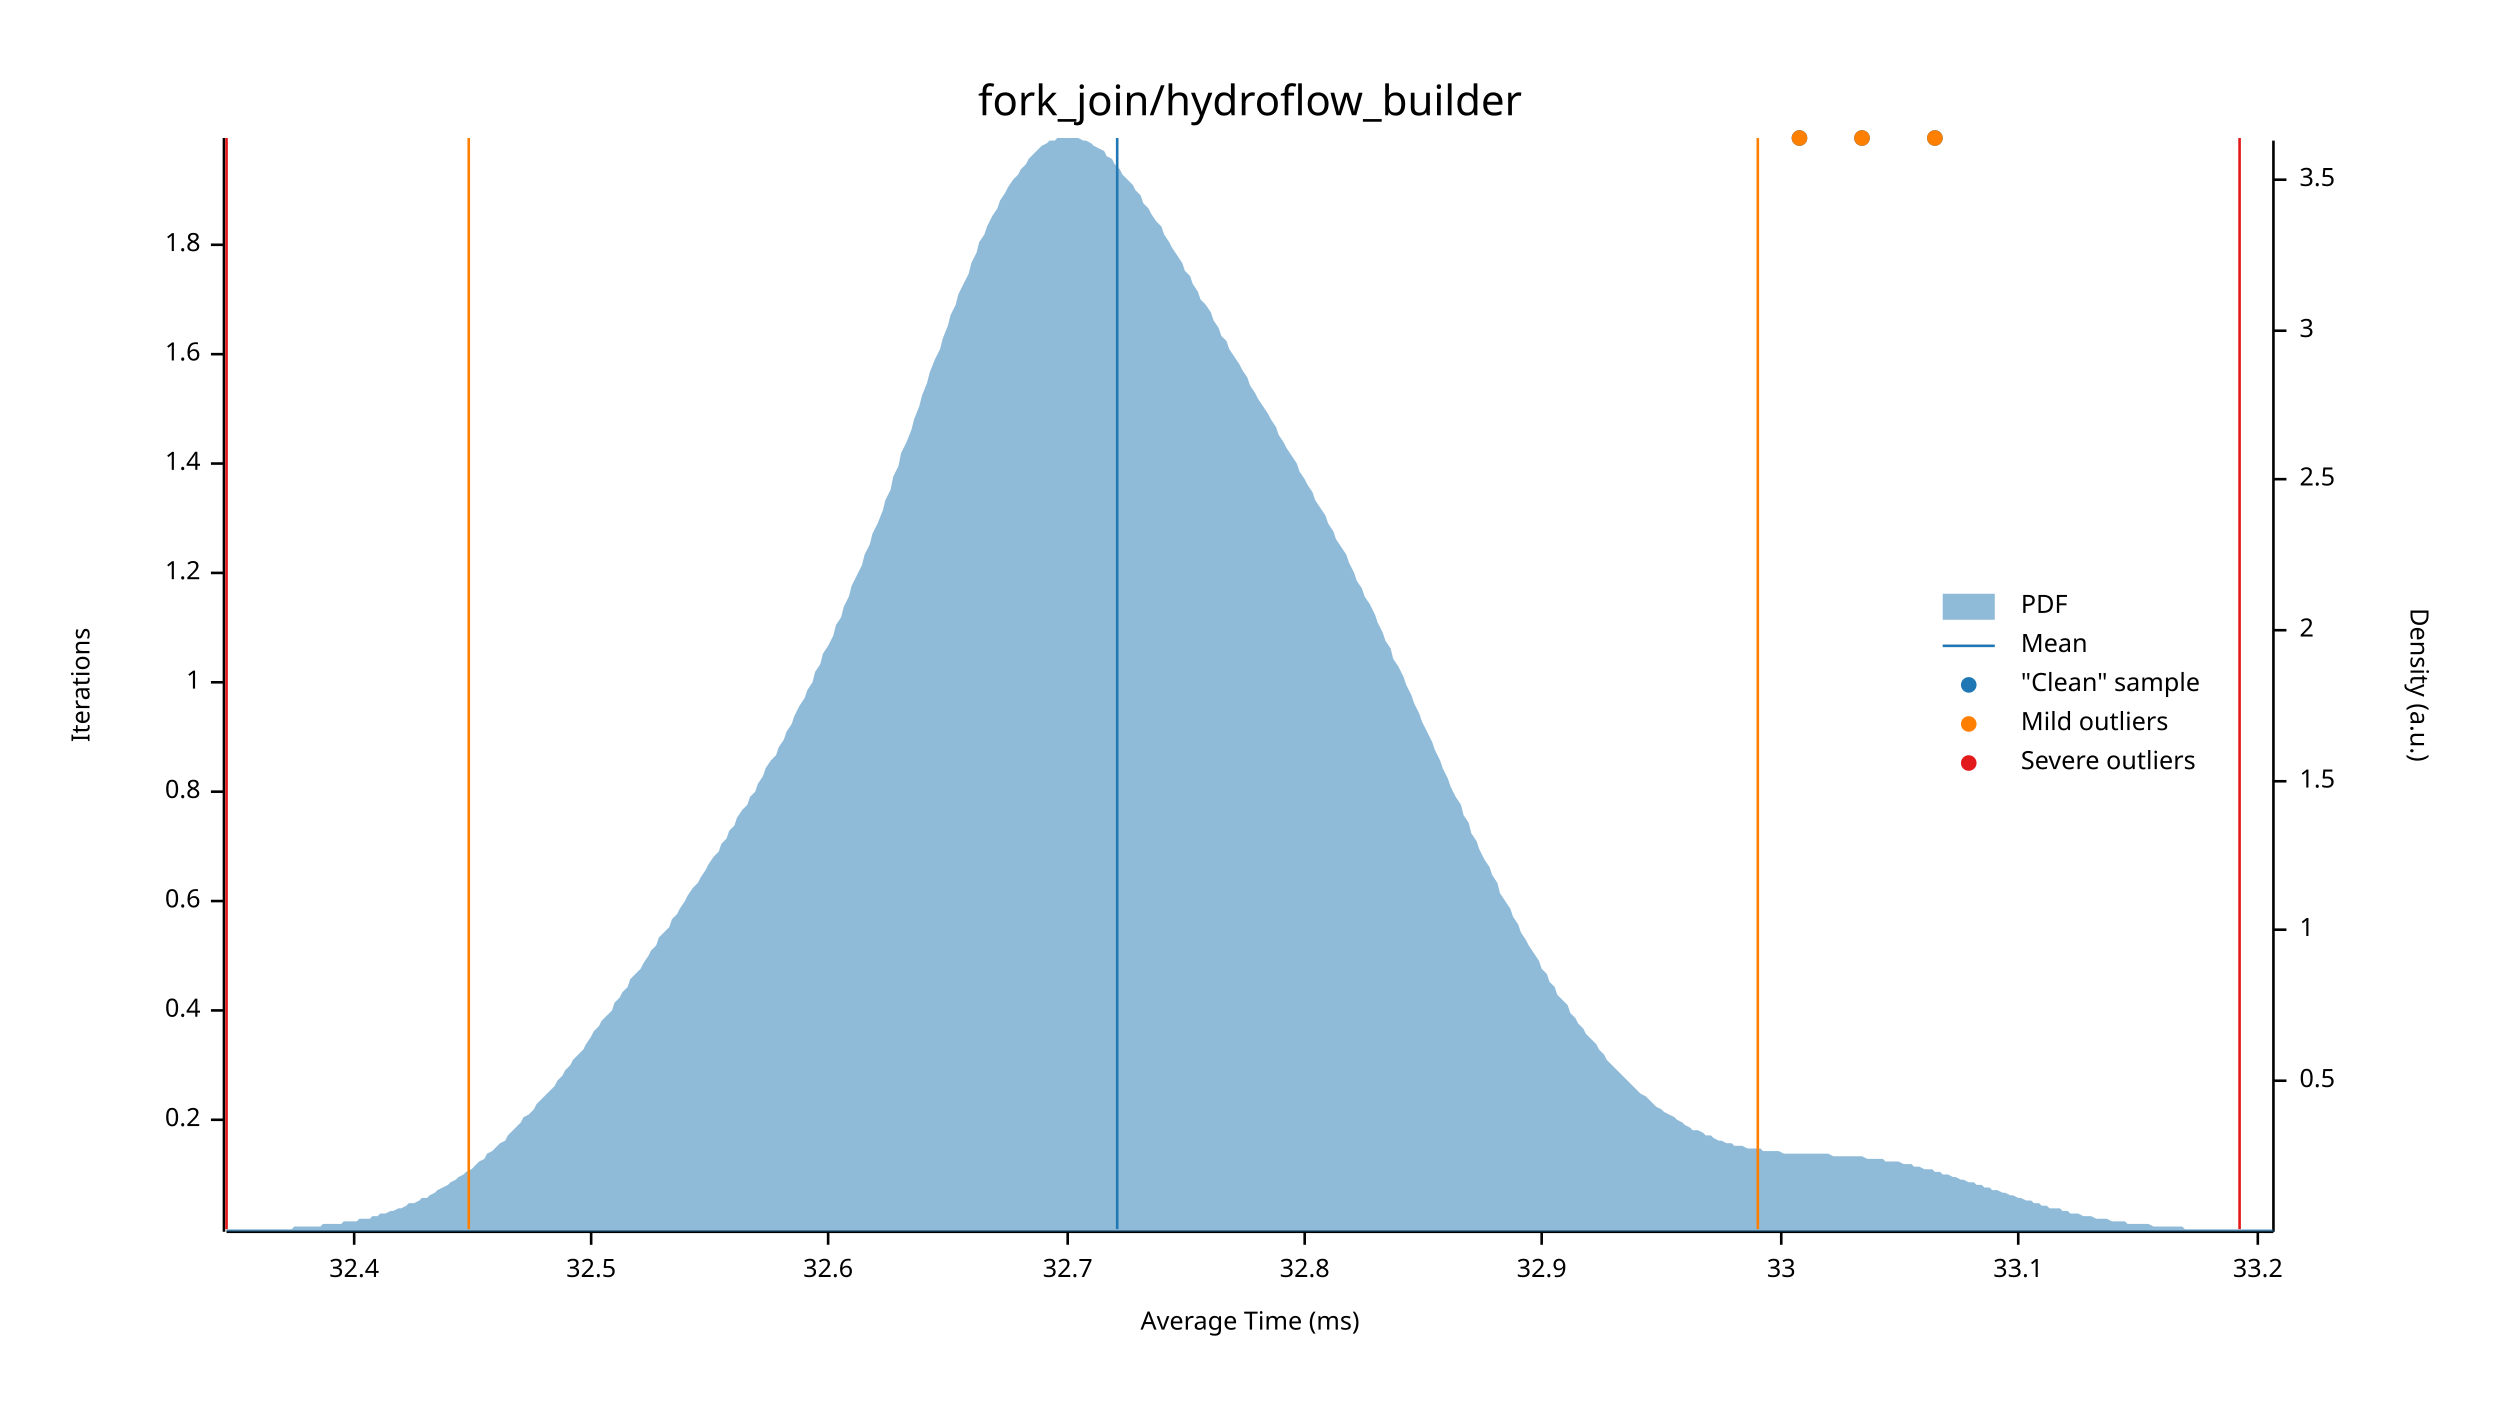
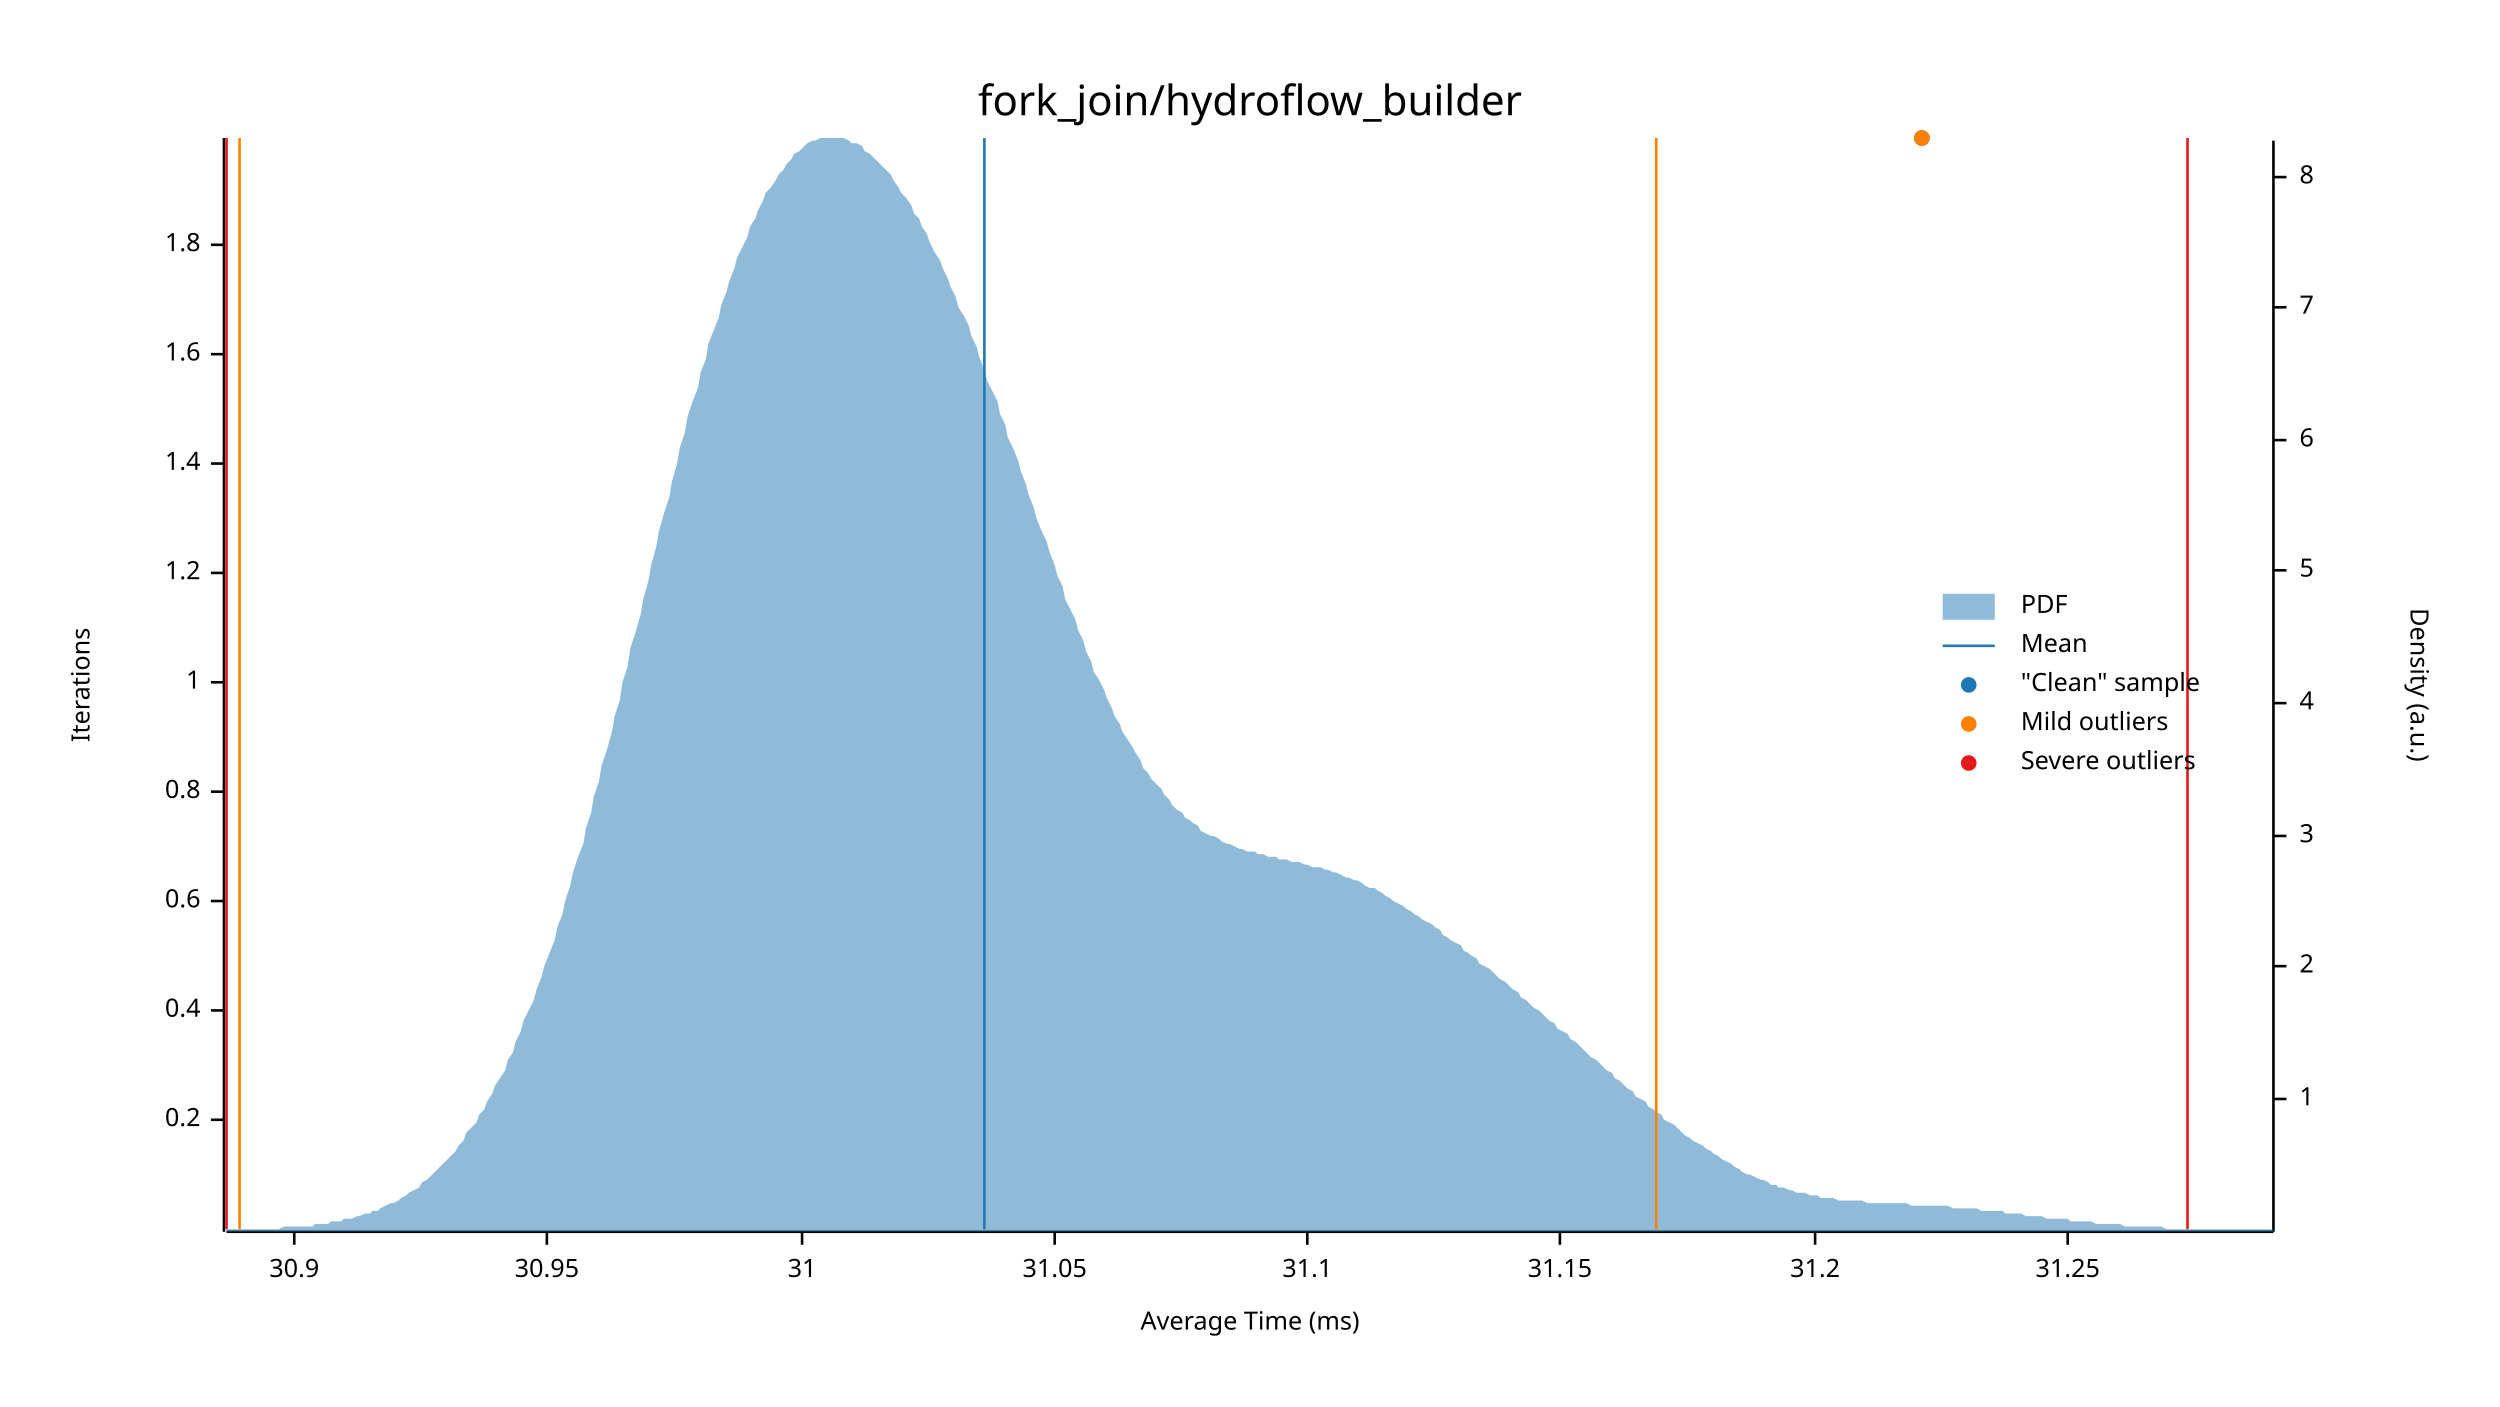
<svg xmlns="http://www.w3.org/2000/svg" width="960" height="540" viewBox="0 0 960 540">
  <text x="480" y="32" dy="0.76em" text-anchor="middle" font-family="sans-serif" font-size="16.129" opacity="1" fill="#000000">
fork_join/hydroflow_builder
</text>
  <text x="27" y="263" dy="0.76em" text-anchor="middle" font-family="sans-serif" font-size="9.677" opacity="1" fill="#000000" transform="rotate(270, 27, 263)">
Iterations
</text>
  <text x="480" y="513" dy="-0.5ex" text-anchor="middle" font-family="sans-serif" font-size="9.677" opacity="1" fill="#000000">
Average Time (ms)
</text>
  <polyline fill="none" opacity="1" stroke="#000000" stroke-width="1" points="86,53 86,473 " />
  <text x="77" y="430" dy="0.5ex" text-anchor="end" font-family="sans-serif" font-size="9.677" opacity="1" fill="#000000">
0.2
</text>
  <polyline fill="none" opacity="1" stroke="#000000" stroke-width="1" points="81,430 86,430 " />
  <text x="77" y="388" dy="0.5ex" text-anchor="end" font-family="sans-serif" font-size="9.677" opacity="1" fill="#000000">
0.4
</text>
  <polyline fill="none" opacity="1" stroke="#000000" stroke-width="1" points="81,388 86,388 " />
  <text x="77" y="346" dy="0.5ex" text-anchor="end" font-family="sans-serif" font-size="9.677" opacity="1" fill="#000000">
0.6
</text>
  <polyline fill="none" opacity="1" stroke="#000000" stroke-width="1" points="81,346 86,346 " />
  <text x="77" y="304" dy="0.5ex" text-anchor="end" font-family="sans-serif" font-size="9.677" opacity="1" fill="#000000">
0.8
</text>
  <polyline fill="none" opacity="1" stroke="#000000" stroke-width="1" points="81,304 86,304 " />
  <text x="77" y="262" dy="0.5ex" text-anchor="end" font-family="sans-serif" font-size="9.677" opacity="1" fill="#000000">
1
</text>
  <polyline fill="none" opacity="1" stroke="#000000" stroke-width="1" points="81,262 86,262 " />
  <text x="77" y="220" dy="0.5ex" text-anchor="end" font-family="sans-serif" font-size="9.677" opacity="1" fill="#000000">
1.2
</text>
  <polyline fill="none" opacity="1" stroke="#000000" stroke-width="1" points="81,220 86,220 " />
  <text x="77" y="178" dy="0.5ex" text-anchor="end" font-family="sans-serif" font-size="9.677" opacity="1" fill="#000000">
1.4
</text>
  <polyline fill="none" opacity="1" stroke="#000000" stroke-width="1" points="81,178 86,178 " />
  <text x="77" y="136" dy="0.5ex" text-anchor="end" font-family="sans-serif" font-size="9.677" opacity="1" fill="#000000">
1.6
</text>
  <polyline fill="none" opacity="1" stroke="#000000" stroke-width="1" points="81,136 86,136 " />
  <text x="77" y="94" dy="0.5ex" text-anchor="end" font-family="sans-serif" font-size="9.677" opacity="1" fill="#000000">
1.8
</text>
  <polyline fill="none" opacity="1" stroke="#000000" stroke-width="1" points="81,94 86,94 " />
  <polyline fill="none" opacity="1" stroke="#000000" stroke-width="1" points="87,473 873,473 " />
-   <text x="136" y="483" dy="0.76em" text-anchor="middle" font-family="sans-serif" font-size="9.677" opacity="1" fill="#000000">
- 32.4
+   <text x="113" y="483" dy="0.76em" text-anchor="middle" font-family="sans-serif" font-size="9.677" opacity="1" fill="#000000">
+ 30.9
</text>
-   <polyline fill="none" opacity="1" stroke="#000000" stroke-width="1" points="136,473 136,478 " />
-   <text x="227" y="483" dy="0.76em" text-anchor="middle" font-family="sans-serif" font-size="9.677" opacity="1" fill="#000000">
- 32.5
+   <polyline fill="none" opacity="1" stroke="#000000" stroke-width="1" points="113,473 113,478 " />
+   <text x="210" y="483" dy="0.76em" text-anchor="middle" font-family="sans-serif" font-size="9.677" opacity="1" fill="#000000">
+ 30.95
</text>
-   <polyline fill="none" opacity="1" stroke="#000000" stroke-width="1" points="227,473 227,478 " />
-   <text x="318" y="483" dy="0.76em" text-anchor="middle" font-family="sans-serif" font-size="9.677" opacity="1" fill="#000000">
- 32.6
+   <polyline fill="none" opacity="1" stroke="#000000" stroke-width="1" points="210,473 210,478 " />
+   <text x="308" y="483" dy="0.76em" text-anchor="middle" font-family="sans-serif" font-size="9.677" opacity="1" fill="#000000">
+ 31
</text>
-   <polyline fill="none" opacity="1" stroke="#000000" stroke-width="1" points="318,473 318,478 " />
-   <text x="410" y="483" dy="0.76em" text-anchor="middle" font-family="sans-serif" font-size="9.677" opacity="1" fill="#000000">
- 32.7
+   <polyline fill="none" opacity="1" stroke="#000000" stroke-width="1" points="308,473 308,478 " />
+   <text x="405" y="483" dy="0.76em" text-anchor="middle" font-family="sans-serif" font-size="9.677" opacity="1" fill="#000000">
+ 31.05
</text>
-   <polyline fill="none" opacity="1" stroke="#000000" stroke-width="1" points="410,473 410,478 " />
-   <text x="501" y="483" dy="0.76em" text-anchor="middle" font-family="sans-serif" font-size="9.677" opacity="1" fill="#000000">
- 32.8
+   <polyline fill="none" opacity="1" stroke="#000000" stroke-width="1" points="405,473 405,478 " />
+   <text x="502" y="483" dy="0.76em" text-anchor="middle" font-family="sans-serif" font-size="9.677" opacity="1" fill="#000000">
+ 31.1
</text>
-   <polyline fill="none" opacity="1" stroke="#000000" stroke-width="1" points="501,473 501,478 " />
-   <text x="592" y="483" dy="0.76em" text-anchor="middle" font-family="sans-serif" font-size="9.677" opacity="1" fill="#000000">
- 32.9
+   <polyline fill="none" opacity="1" stroke="#000000" stroke-width="1" points="502,473 502,478 " />
+   <text x="599" y="483" dy="0.76em" text-anchor="middle" font-family="sans-serif" font-size="9.677" opacity="1" fill="#000000">
+ 31.15
</text>
-   <polyline fill="none" opacity="1" stroke="#000000" stroke-width="1" points="592,473 592,478 " />
-   <text x="684" y="483" dy="0.76em" text-anchor="middle" font-family="sans-serif" font-size="9.677" opacity="1" fill="#000000">
- 33
+   <polyline fill="none" opacity="1" stroke="#000000" stroke-width="1" points="599,473 599,478 " />
+   <text x="697" y="483" dy="0.76em" text-anchor="middle" font-family="sans-serif" font-size="9.677" opacity="1" fill="#000000">
+ 31.2
</text>
-   <polyline fill="none" opacity="1" stroke="#000000" stroke-width="1" points="684,473 684,478 " />
-   <text x="775" y="483" dy="0.76em" text-anchor="middle" font-family="sans-serif" font-size="9.677" opacity="1" fill="#000000">
- 33.1
+   <polyline fill="none" opacity="1" stroke="#000000" stroke-width="1" points="697,473 697,478 " />
+   <text x="794" y="483" dy="0.76em" text-anchor="middle" font-family="sans-serif" font-size="9.677" opacity="1" fill="#000000">
+ 31.25
</text>
-   <polyline fill="none" opacity="1" stroke="#000000" stroke-width="1" points="775,473 775,478 " />
-   <text x="867" y="483" dy="0.76em" text-anchor="middle" font-family="sans-serif" font-size="9.677" opacity="1" fill="#000000">
- 33.2
- </text>
-   <polyline fill="none" opacity="1" stroke="#000000" stroke-width="1" points="867,473 867,478 " />
+   <polyline fill="none" opacity="1" stroke="#000000" stroke-width="1" points="794,473 794,478 " />
  <text x="933" y="263" dy="0.76em" text-anchor="middle" font-family="sans-serif" font-size="9.677" opacity="1" fill="#000000" transform="rotate(90, 933, 263)">
Density (a.u.)
</text>
  <polyline fill="none" opacity="1" stroke="#000000" stroke-width="1" points="873,54 873,473 " />
-   <text x="883" y="415" dy="0.5ex" text-anchor="start" font-family="sans-serif" font-size="9.677" opacity="1" fill="#000000">
- 0.5
- </text>
-   <polyline fill="none" opacity="1" stroke="#000000" stroke-width="1" points="873,415 878,415 " />
-   <text x="883" y="357" dy="0.5ex" text-anchor="start" font-family="sans-serif" font-size="9.677" opacity="1" fill="#000000">
+   <text x="883" y="422" dy="0.5ex" text-anchor="start" font-family="sans-serif" font-size="9.677" opacity="1" fill="#000000">
1
</text>
-   <polyline fill="none" opacity="1" stroke="#000000" stroke-width="1" points="873,357 878,357 " />
-   <text x="883" y="300" dy="0.5ex" text-anchor="start" font-family="sans-serif" font-size="9.677" opacity="1" fill="#000000">
- 1.5
- </text>
-   <polyline fill="none" opacity="1" stroke="#000000" stroke-width="1" points="873,300 878,300 " />
-   <text x="883" y="242" dy="0.5ex" text-anchor="start" font-family="sans-serif" font-size="9.677" opacity="1" fill="#000000">
+   <polyline fill="none" opacity="1" stroke="#000000" stroke-width="1" points="873,422 878,422 " />
+   <text x="883" y="371" dy="0.5ex" text-anchor="start" font-family="sans-serif" font-size="9.677" opacity="1" fill="#000000">
2
</text>
-   <polyline fill="none" opacity="1" stroke="#000000" stroke-width="1" points="873,242 878,242 " />
-   <text x="883" y="184" dy="0.5ex" text-anchor="start" font-family="sans-serif" font-size="9.677" opacity="1" fill="#000000">
- 2.5
- </text>
-   <polyline fill="none" opacity="1" stroke="#000000" stroke-width="1" points="873,184 878,184 " />
-   <text x="883" y="127" dy="0.5ex" text-anchor="start" font-family="sans-serif" font-size="9.677" opacity="1" fill="#000000">
+   <polyline fill="none" opacity="1" stroke="#000000" stroke-width="1" points="873,371 878,371 " />
+   <text x="883" y="321" dy="0.5ex" text-anchor="start" font-family="sans-serif" font-size="9.677" opacity="1" fill="#000000">
3
</text>
-   <polyline fill="none" opacity="1" stroke="#000000" stroke-width="1" points="873,127 878,127 " />
-   <text x="883" y="69" dy="0.5ex" text-anchor="start" font-family="sans-serif" font-size="9.677" opacity="1" fill="#000000">
- 3.5
+   <polyline fill="none" opacity="1" stroke="#000000" stroke-width="1" points="873,321 878,321 " />
+   <text x="883" y="270" dy="0.5ex" text-anchor="start" font-family="sans-serif" font-size="9.677" opacity="1" fill="#000000">
+ 4
</text>
-   <polyline fill="none" opacity="1" stroke="#000000" stroke-width="1" points="873,69 878,69 " />
-   <polygon opacity="0.5" fill="#1F78B4" points="87,472 88,472 90,472 91,472 93,472 94,472 96,472 98,472 99,472 101,472 102,472 104,472 105,472 107,472 109,472 110,472 112,472 113,471 115,471 116,471 118,471 120,471 121,471 123,471 124,470 126,470 127,470 129,470 131,470 132,469 134,469 135,469 137,469 138,468 140,468 142,468 143,467 145,467 146,466 148,466 150,465 151,465 153,464 154,464 156,463 157,462 159,462 161,461 162,460 164,460 165,459 167,458 168,457 170,456 172,455 173,454 175,453 176,452 178,451 179,450 181,449 183,447 184,446 186,445 187,443 189,442 190,441 192,439 194,438 195,436 197,434 198,433 200,431 201,429 203,428 205,426 206,424 208,422 209,421 211,419 213,417 214,415 216,413 217,411 219,409 220,407 222,405 224,403 225,401 227,398 228,396 230,394 231,392 233,390 235,388 236,385 238,383 239,381 241,379 242,376 244,374 246,372 247,370 249,367 250,365 252,363 253,360 255,358 257,356 258,353 260,351 261,349 263,346 264,344 266,341 268,339 269,337 271,334 272,332 274,329 276,327 277,324 279,322 280,319 282,317 283,314 285,311 287,309 288,306 290,304 291,301 293,298 294,295 296,292 298,290 299,287 301,284 302,281 304,278 305,275 307,271 309,268 310,265 312,262 313,258 315,255 316,251 318,248 320,244 321,240 323,237 324,233 326,229 327,225 329,221 331,217 332,213 334,209 335,205 337,201 339,196 340,192 342,188 343,183 345,179 346,174 348,170 350,165 351,161 353,156 354,152 356,147 357,143 359,138 361,134 362,130 364,125 365,121 367,117 368,113 370,109 372,105 373,101 375,97 376,93 378,90 379,87 381,83 383,80 384,77 386,74 387,72 389,69 391,67 392,65 394,63 395,61 397,59 398,58 400,56 402,55 403,54 405,54 406,53 408,53 409,53 411,53 413,53 414,53 416,54 417,54 419,55 420,56 422,57 424,58 425,60 427,61 428,63 430,65 431,67 433,69 435,71 436,73 438,75 439,78 441,80 442,82 444,85 446,87 447,90 449,93 450,95 452,98 454,101 455,104 457,106 458,109 460,112 461,115 463,117 465,120 466,123 468,126 469,129 471,131 472,134 474,137 476,140 477,142 479,145 480,148 482,151 483,153 485,156 487,159 488,161 490,164 491,167 493,170 494,172 496,175 498,178 499,181 501,184 502,186 504,189 505,192 507,195 509,198 510,201 512,204 513,207 515,210 517,213 518,216 520,220 521,223 523,226 524,229 526,232 528,236 529,239 531,243 532,246 534,249 535,253 537,256 539,260 540,263 542,267 543,270 545,274 546,277 548,281 550,285 551,288 553,292 554,295 556,299 557,302 559,306 561,309 562,313 564,316 565,320 567,323 568,326 570,330 572,333 573,336 575,339 576,343 578,346 580,349 581,352 583,355 584,358 586,361 587,363 589,366 591,369 592,372 594,374 595,377 597,379 598,382 600,384 602,386 603,389 605,391 606,393 608,395 609,397 611,399 613,401 614,403 616,405 617,407 619,409 620,410 622,412 624,414 625,415 627,417 628,418 630,420 632,421 633,422 635,424 636,425 638,426 639,427 641,428 643,429 644,430 646,431 647,432 649,433 650,434 652,434 654,435 655,436 657,436 658,437 660,438 661,438 663,439 665,439 666,440 668,440 669,440 671,441 672,441 674,441 676,441 677,442 679,442 680,442 682,442 683,442 685,443 687,443 688,443 690,443 691,443 693,443 695,443 696,443 698,443 699,443 701,443 702,443 704,444 706,444 707,444 709,444 710,444 712,444 713,444 715,444 717,445 718,445 720,445 721,445 723,445 724,446 726,446 728,446 729,446 731,447 732,447 734,447 735,448 737,448 739,449 740,449 742,449 743,450 745,450 746,451 748,451 750,452 751,452 753,453 754,453 756,454 758,454 759,455 761,455 762,456 764,456 765,457 767,457 769,458 770,458 772,459 773,459 775,460 776,460 778,461 780,461 781,462 783,462 784,463 786,463 787,464 789,464 791,464 792,465 794,465 795,466 797,466 798,466 800,467 802,467 803,467 805,468 806,468 808,468 809,468 811,469 813,469 814,469 816,469 817,470 819,470 821,470 822,470 824,470 825,470 827,471 828,471 830,471 832,471 833,471 835,471 836,471 838,471 839,472 841,472 843,472 844,472 846,472 847,472 849,472 850,472 852,472 854,472 855,472 857,472 858,472 860,472 861,472 863,472 865,472 866,472 868,472 869,472 871,472 873,472 873,473 87,473 " />
-   <polyline fill="none" opacity="1" stroke="#1F78B4" stroke-width="1" points="429,472 429,53 " />
-   <polyline fill="none" opacity="1" stroke="#FF7F00" stroke-width="1" points="180,472 180,53 " />
-   <polyline fill="none" opacity="1" stroke="#FF7F00" stroke-width="1" points="675,472 675,53 " />
+   <polyline fill="none" opacity="1" stroke="#000000" stroke-width="1" points="873,270 878,270 " />
+   <text x="883" y="219" dy="0.5ex" text-anchor="start" font-family="sans-serif" font-size="9.677" opacity="1" fill="#000000">
+ 5
+ </text>
+   <polyline fill="none" opacity="1" stroke="#000000" stroke-width="1" points="873,219 878,219 " />
+   <text x="883" y="169" dy="0.5ex" text-anchor="start" font-family="sans-serif" font-size="9.677" opacity="1" fill="#000000">
+ 6
+ </text>
+   <polyline fill="none" opacity="1" stroke="#000000" stroke-width="1" points="873,169 878,169 " />
+   <text x="883" y="118" dy="0.5ex" text-anchor="start" font-family="sans-serif" font-size="9.677" opacity="1" fill="#000000">
+ 7
+ </text>
+   <polyline fill="none" opacity="1" stroke="#000000" stroke-width="1" points="873,118 878,118 " />
+   <text x="883" y="68" dy="0.5ex" text-anchor="start" font-family="sans-serif" font-size="9.677" opacity="1" fill="#000000">
+ 8
+ </text>
+   <polyline fill="none" opacity="1" stroke="#000000" stroke-width="1" points="873,68 878,68 " />
+   <polygon opacity="0.5" fill="#1F78B4" points="87,472 88,472 90,472 91,472 93,472 94,472 96,472 98,472 99,472 101,472 102,472 104,472 105,472 107,472 109,471 110,471 112,471 113,471 115,471 116,471 118,471 120,471 121,470 123,470 124,470 126,470 127,469 129,469 131,469 132,468 134,468 135,468 137,467 138,467 140,466 142,466 143,465 145,465 146,464 148,463 150,462 151,462 153,461 154,460 156,459 157,458 159,457 161,456 162,454 164,453 165,452 167,450 168,449 170,447 172,445 173,444 175,442 176,440 178,438 179,435 181,433 183,431 184,428 186,426 187,423 189,420 190,417 192,414 194,411 195,407 197,404 198,400 200,396 201,392 203,388 205,384 206,380 208,375 209,371 211,366 213,361 214,356 216,351 217,346 219,340 220,335 222,329 224,324 225,318 227,312 228,306 230,300 231,294 233,288 235,281 236,275 238,269 239,262 241,256 242,249 244,243 246,236 247,230 249,223 250,217 252,210 253,204 255,197 257,191 258,185 260,178 261,172 263,166 264,160 266,154 268,149 269,143 271,138 272,132 274,127 276,122 277,117 279,112 280,108 282,103 283,99 285,95 287,91 288,87 290,84 291,81 293,77 294,74 296,72 298,69 299,67 301,65 302,63 304,61 305,59 307,58 309,56 310,55 312,54 313,54 315,53 316,53 318,53 320,53 321,53 323,53 324,53 326,54 327,55 329,55 331,56 332,58 334,59 335,60 337,62 339,64 340,65 342,67 343,69 345,72 346,74 348,76 350,79 351,82 353,84 354,87 356,90 357,93 359,97 361,100 362,103 364,107 365,110 367,114 368,118 370,121 372,125 373,129 375,133 376,137 378,142 379,146 381,150 383,154 384,159 386,163 387,168 389,172 391,177 392,181 394,186 395,190 397,195 398,199 400,204 402,208 403,212 405,217 406,221 408,225 409,230 411,234 413,238 414,242 416,246 417,250 419,254 420,258 422,261 424,265 425,268 427,272 428,275 430,278 431,281 433,284 435,287 436,289 438,292 439,295 441,297 442,299 444,301 446,303 447,305 449,307 450,309 452,311 454,312 455,314 457,315 458,316 460,317 461,319 463,320 465,321 466,321 468,322 469,323 471,324 472,324 474,325 476,326 477,326 479,327 480,327 482,327 483,328 485,328 487,329 488,329 490,329 491,330 493,330 494,330 496,331 498,331 499,331 501,332 502,332 504,333 505,333 507,333 509,334 510,334 512,335 513,335 515,336 517,337 518,337 520,338 521,338 523,339 524,340 526,341 528,341 529,342 531,343 532,344 534,345 535,346 537,347 539,348 540,349 542,350 543,351 545,352 546,353 548,354 550,355 551,356 553,357 554,359 556,360 557,361 559,362 561,363 562,365 564,366 565,367 567,368 568,370 570,371 572,372 573,373 575,375 576,376 578,377 580,379 581,380 583,381 584,383 586,384 587,385 589,387 591,388 592,389 594,391 595,392 597,393 598,395 600,396 602,397 603,399 605,400 606,401 608,403 609,404 611,406 613,407 614,408 616,410 617,411 619,412 620,414 622,415 624,417 625,418 627,419 628,421 630,422 632,423 633,425 635,426 636,427 638,428 639,430 641,431 643,432 644,433 646,435 647,436 649,437 650,438 652,439 654,440 655,441 657,442 658,443 660,444 661,445 663,446 665,447 666,448 668,449 669,450 671,451 672,451 674,452 676,453 677,453 679,454 680,455 682,455 683,456 685,456 687,457 688,457 690,458 691,458 693,458 695,459 696,459 698,459 699,460 701,460 702,460 704,460 706,461 707,461 709,461 710,461 712,461 713,461 715,461 717,462 718,462 720,462 721,462 723,462 724,462 726,462 728,462 729,462 731,462 732,462 734,463 735,463 737,463 739,463 740,463 742,463 743,463 745,463 746,463 748,463 750,464 751,464 753,464 754,464 756,464 758,464 759,464 761,465 762,465 764,465 765,465 767,465 769,465 770,466 772,466 773,466 775,466 776,466 778,467 780,467 781,467 783,467 784,467 786,468 787,468 789,468 791,468 792,468 794,468 795,469 797,469 798,469 800,469 802,469 803,469 805,470 806,470 808,470 809,470 811,470 813,470 814,470 816,471 817,471 819,471 821,471 822,471 824,471 825,471 827,471 828,471 830,471 832,472 833,472 835,472 836,472 838,472 839,472 841,472 843,472 844,472 846,472 847,472 849,472 850,472 852,472 854,472 855,472 857,472 858,472 860,472 861,472 863,472 865,472 866,472 868,472 869,472 871,472 873,472 873,473 87,473 " />
+   <polyline fill="none" opacity="1" stroke="#1F78B4" stroke-width="1" points="378,472 378,53 " />
+   <polyline fill="none" opacity="1" stroke="#FF7F00" stroke-width="1" points="92,472 92,53 " />
+   <polyline fill="none" opacity="1" stroke="#FF7F00" stroke-width="1" points="636,472 636,53 " />
  <polyline fill="none" opacity="1" stroke="#E31A1C" stroke-width="1" points="87,472 87,53 " />
-   <polyline fill="none" opacity="1" stroke="#E31A1C" stroke-width="1" points="860,472 860,53 " />
-   <circle cx="743" cy="53" r="3" opacity="1" fill="#1F78B4" stroke="none" stroke-width="1" />
-   <circle cx="715" cy="53" r="3" opacity="1" fill="#1F78B4" stroke="none" stroke-width="1" />
-   <circle cx="691" cy="53" r="3" opacity="1" fill="#1F78B4" stroke="none" stroke-width="1" />
-   <circle cx="743" cy="53" r="3" opacity="1" fill="#FF7F00" stroke="none" stroke-width="1" />
-   <circle cx="715" cy="53" r="3" opacity="1" fill="#FF7F00" stroke="none" stroke-width="1" />
-   <circle cx="691" cy="53" r="3" opacity="1" fill="#FF7F00" stroke="none" stroke-width="1" />
+   <polyline fill="none" opacity="1" stroke="#E31A1C" stroke-width="1" points="840,472 840,53 " />
+   <circle cx="738" cy="53" r="3" opacity="1" fill="#1F78B4" stroke="none" stroke-width="1" />
+   <circle cx="738" cy="53" r="3" opacity="1" fill="#FF7F00" stroke="none" stroke-width="1" />
  <text x="776" y="228" dy="0.76em" text-anchor="start" font-family="sans-serif" font-size="9.677" opacity="1" fill="#000000">
PDF
</text>
  <text x="776" y="243" dy="0.76em" text-anchor="start" font-family="sans-serif" font-size="9.677" opacity="1" fill="#000000">
Mean
</text>
  <text x="776" y="258" dy="0.76em" text-anchor="start" font-family="sans-serif" font-size="9.677" opacity="1" fill="#000000">
"Clean" sample
</text>
  <text x="776" y="273" dy="0.76em" text-anchor="start" font-family="sans-serif" font-size="9.677" opacity="1" fill="#000000">
Mild outliers
</text>
  <text x="776" y="288" dy="0.76em" text-anchor="start" font-family="sans-serif" font-size="9.677" opacity="1" fill="#000000">
Severe outliers
</text>
  <rect x="746" y="228" width="20" height="10" opacity="0.5" fill="#1F78B4" stroke="none" />
  <polyline fill="none" opacity="1" stroke="#1F78B4" stroke-width="1" points="746,248 766,248 " />
  <circle cx="756" cy="263" r="3" opacity="1" fill="#1F78B4" stroke="none" stroke-width="1" />
  <circle cx="756" cy="278" r="3" opacity="1" fill="#FF7F00" stroke="none" stroke-width="1" />
  <circle cx="756" cy="293" r="3" opacity="1" fill="#E31A1C" stroke="none" stroke-width="1" />
</svg>
